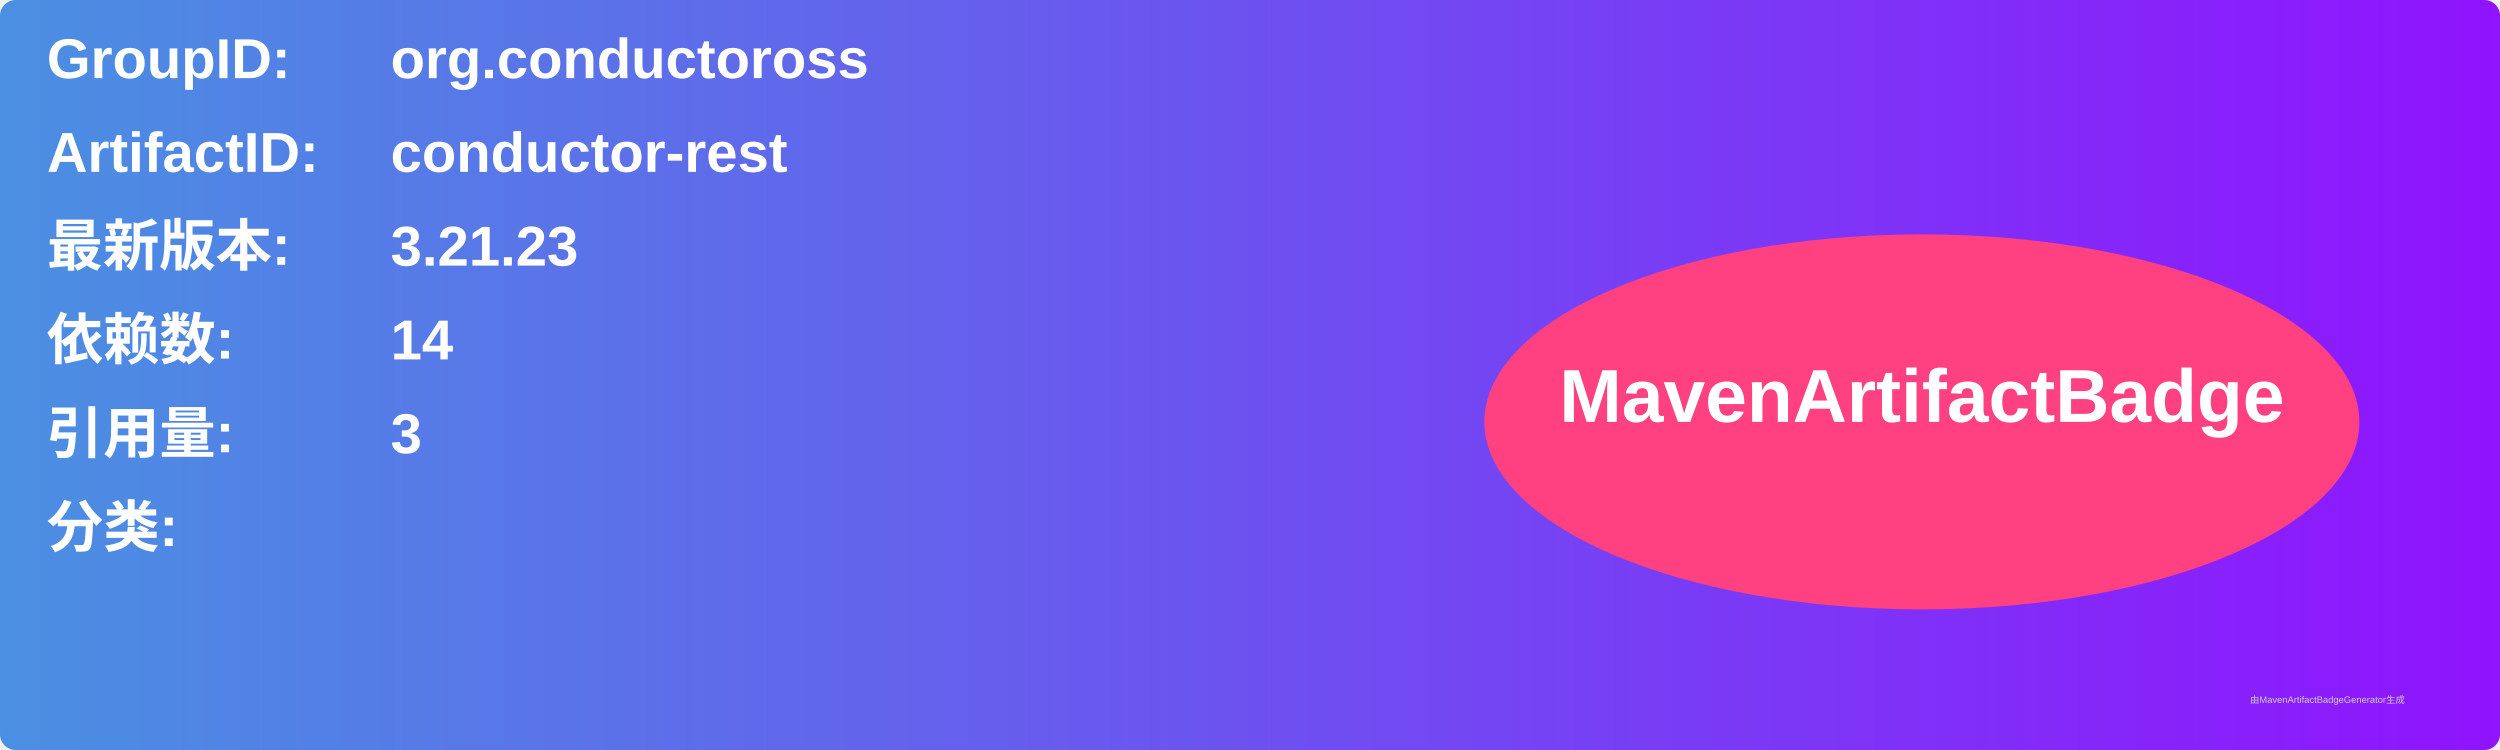
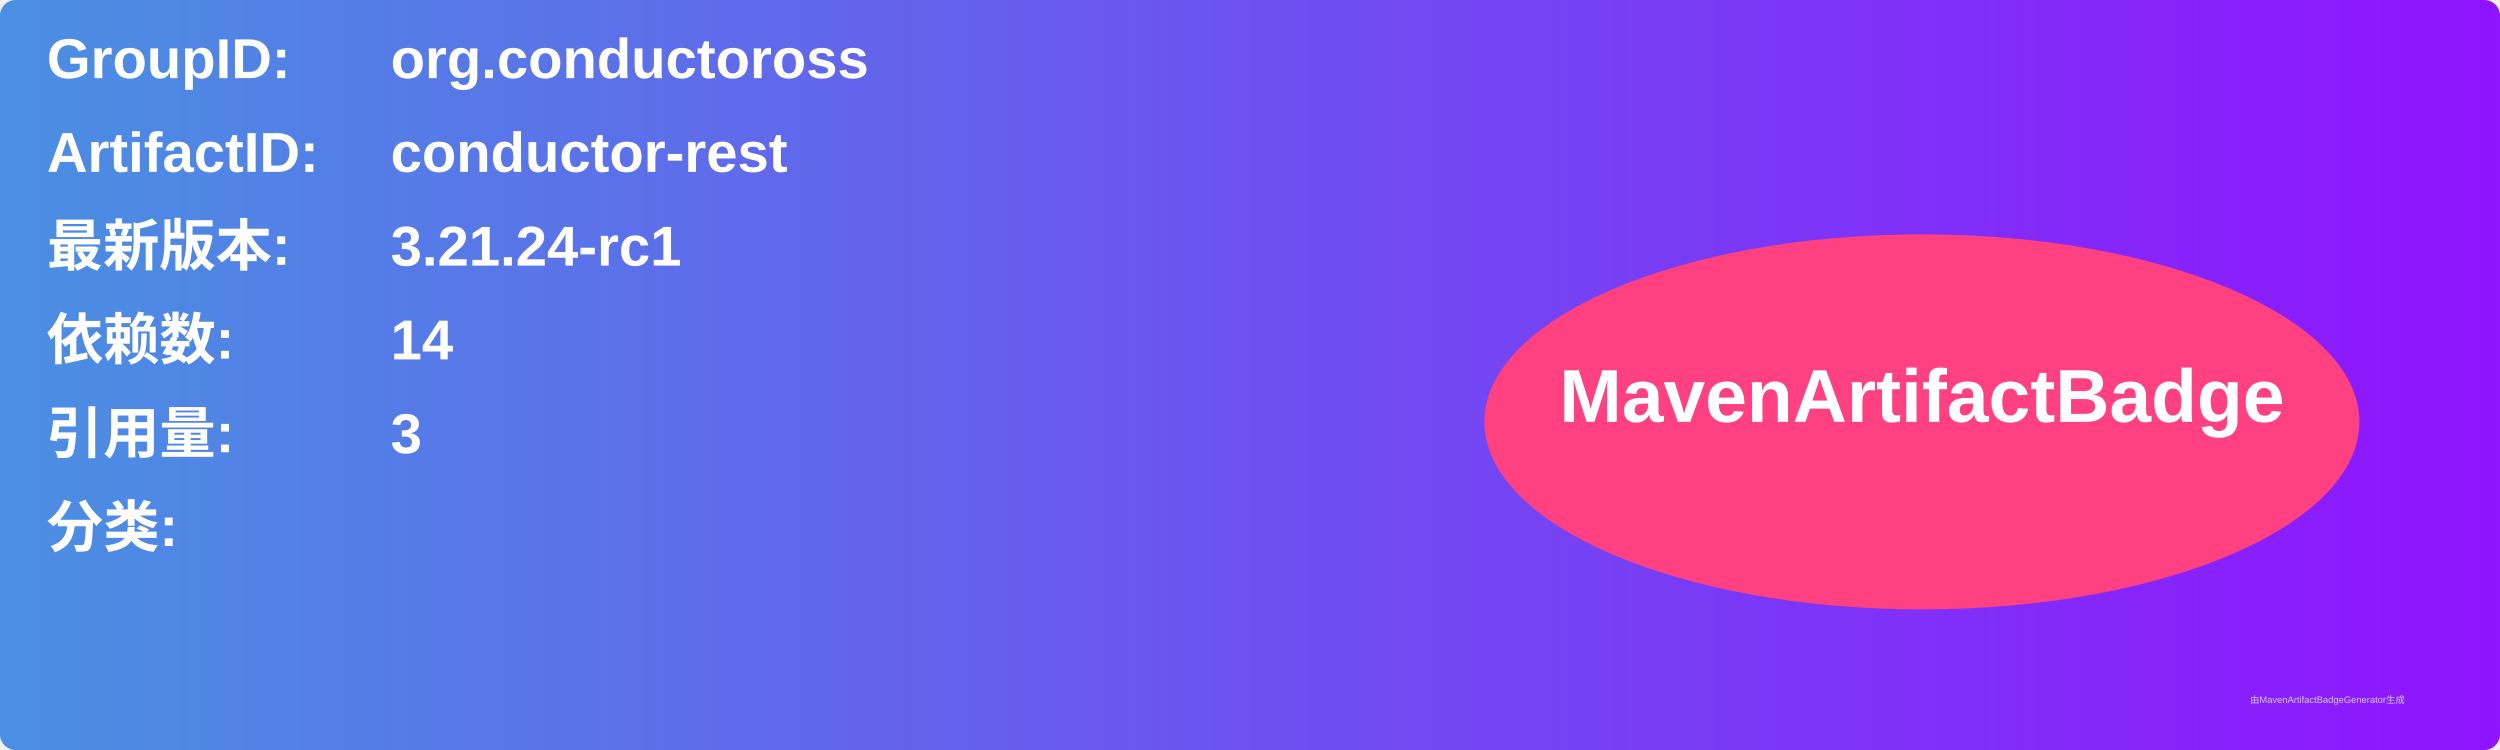
<svg xmlns="http://www.w3.org/2000/svg" width="800" height="240" viewBox="0 0 800 240">
  <linearGradient id="grad" x1="0%" y1="0%" x2="100%" y2="0%">
    <stop offset="0%" stop-color="#4a90e2" />
    <stop offset="100%" stop-color="#9013fe" />
  </linearGradient>
  <rect width="100%" height="100%" rx="5" ry="5" fill="url(#grad)" />
  <g transform="translate(15, 15)">
    <text x="0" y="10" font-family="Arial" font-size="18" fill="white" font-weight="bold" width="260">GroupID:</text>
    <text x="110" y="10" font-family="Arial" font-size="18" fill="white" font-weight="bold" width="460">org.conductoross</text>
    <text x="0" y="40" font-family="Arial" font-size="18" fill="white" font-weight="bold" width="260">ArtifactID:</text>
    <text x="110" y="40" font-family="Arial" font-size="18" fill="white" font-weight="bold" width="460">conductor-rest</text>
    <text x="0" y="70" font-family="Arial" font-size="18" fill="white" font-weight="bold">最新版本:</text>
    <text x="110" y="70" font-family="Arial" font-size="18" fill="white" font-weight="bold">
-       <tspan font-weight="bold">3.21.23</tspan>
+       <tspan font-weight="bold">3.21.24-rc1</tspan>
    </text>
    <text x="0" y="100" font-family="Arial" font-size="18" fill="white" font-weight="bold">依赖数: </text>
    <text x="110" y="100" font-family="Arial" font-size="18" fill="white">
      <tspan font-weight="bold">14</tspan>
    </text>
    <text x="0" y="130" font-family="Arial" font-size="18" fill="white" font-weight="bold">引用量: </text>
    <text x="110" y="130" font-family="Arial" font-size="18" fill="white">
      <tspan font-weight="bold">3</tspan>
    </text>
    <text x="0" y="160" font-family="Arial" font-size="18" fill="white" font-weight="bold">分类:</text>
    <text x="10" y="190" font-family="Arial" font-size="10" fill="white">
      <tspan font-weight="bold" />
    </text>
    <ellipse cx="600" cy="120" rx="140" ry="60" fill="#ff4081" />
    <text x="600" y="120" text-anchor="middle" font-family="Arial" font-size="24" fill="white" font-weight="bold">MavenArtifactBadge</text>
  </g>
  <text x="720" y="225" font-family="Arial" font-size="3" fill="#d0d0d0">由MavenArtifactBadgeGenerator生成</text>
</svg>
